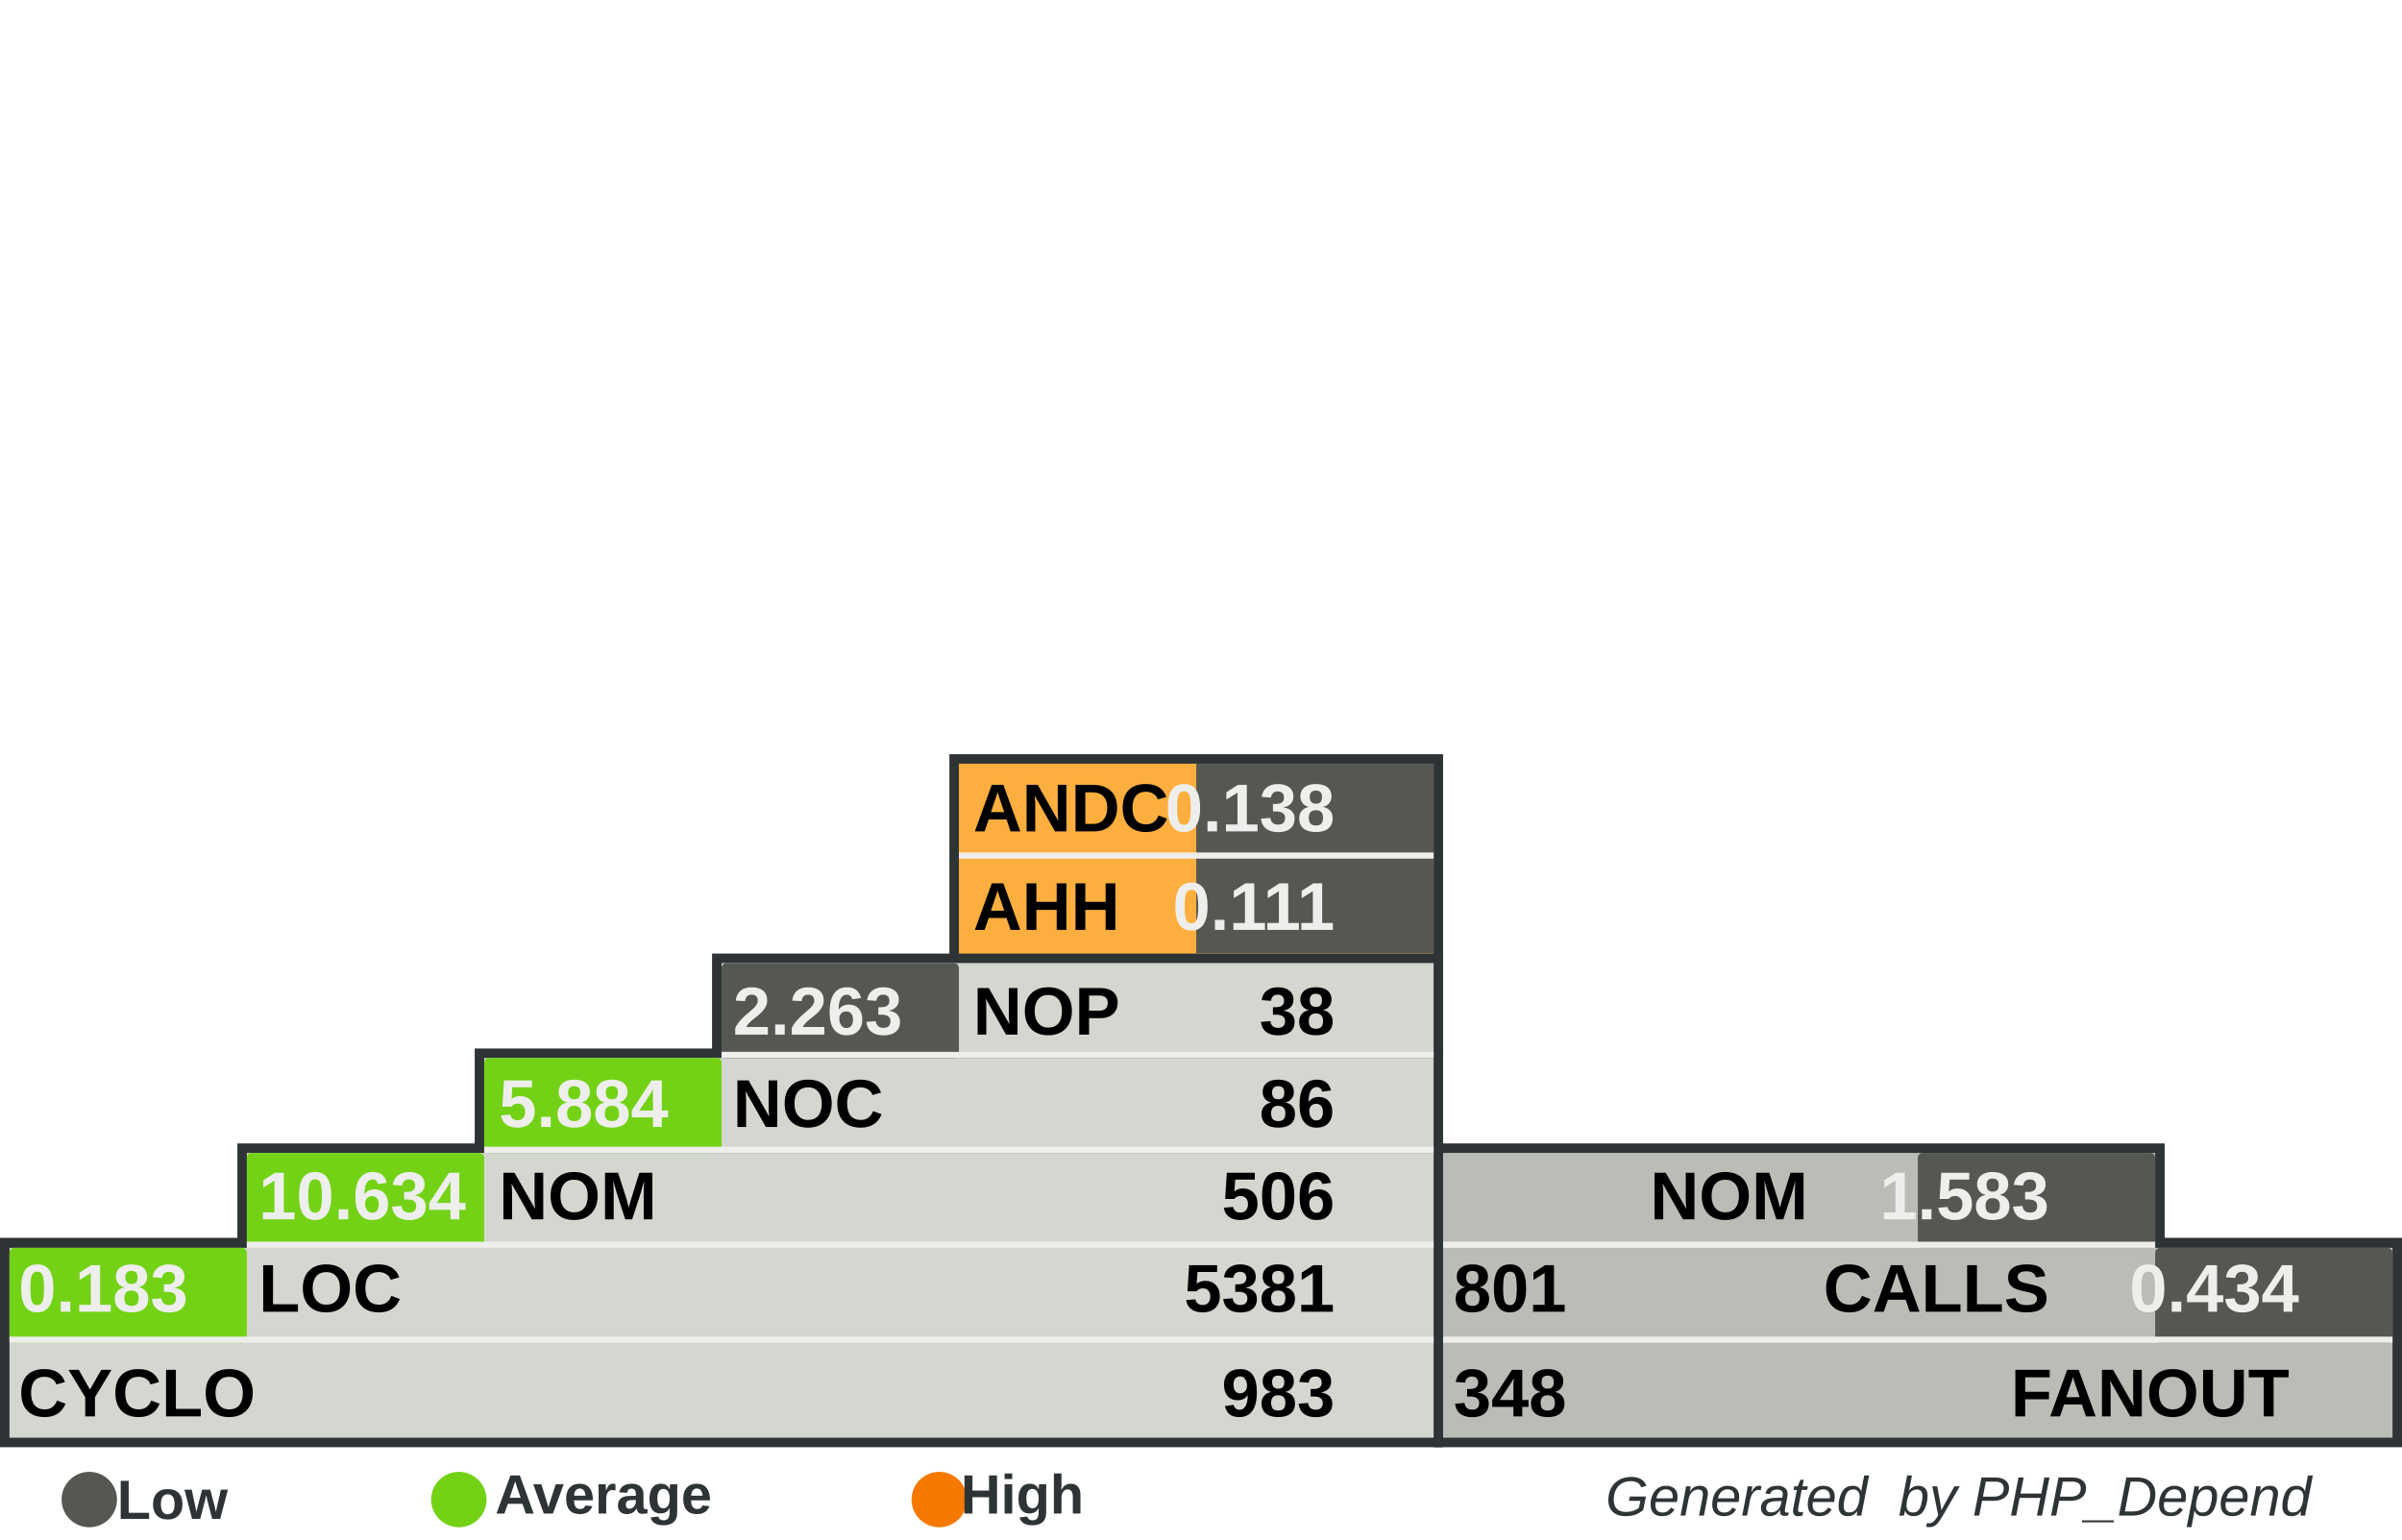
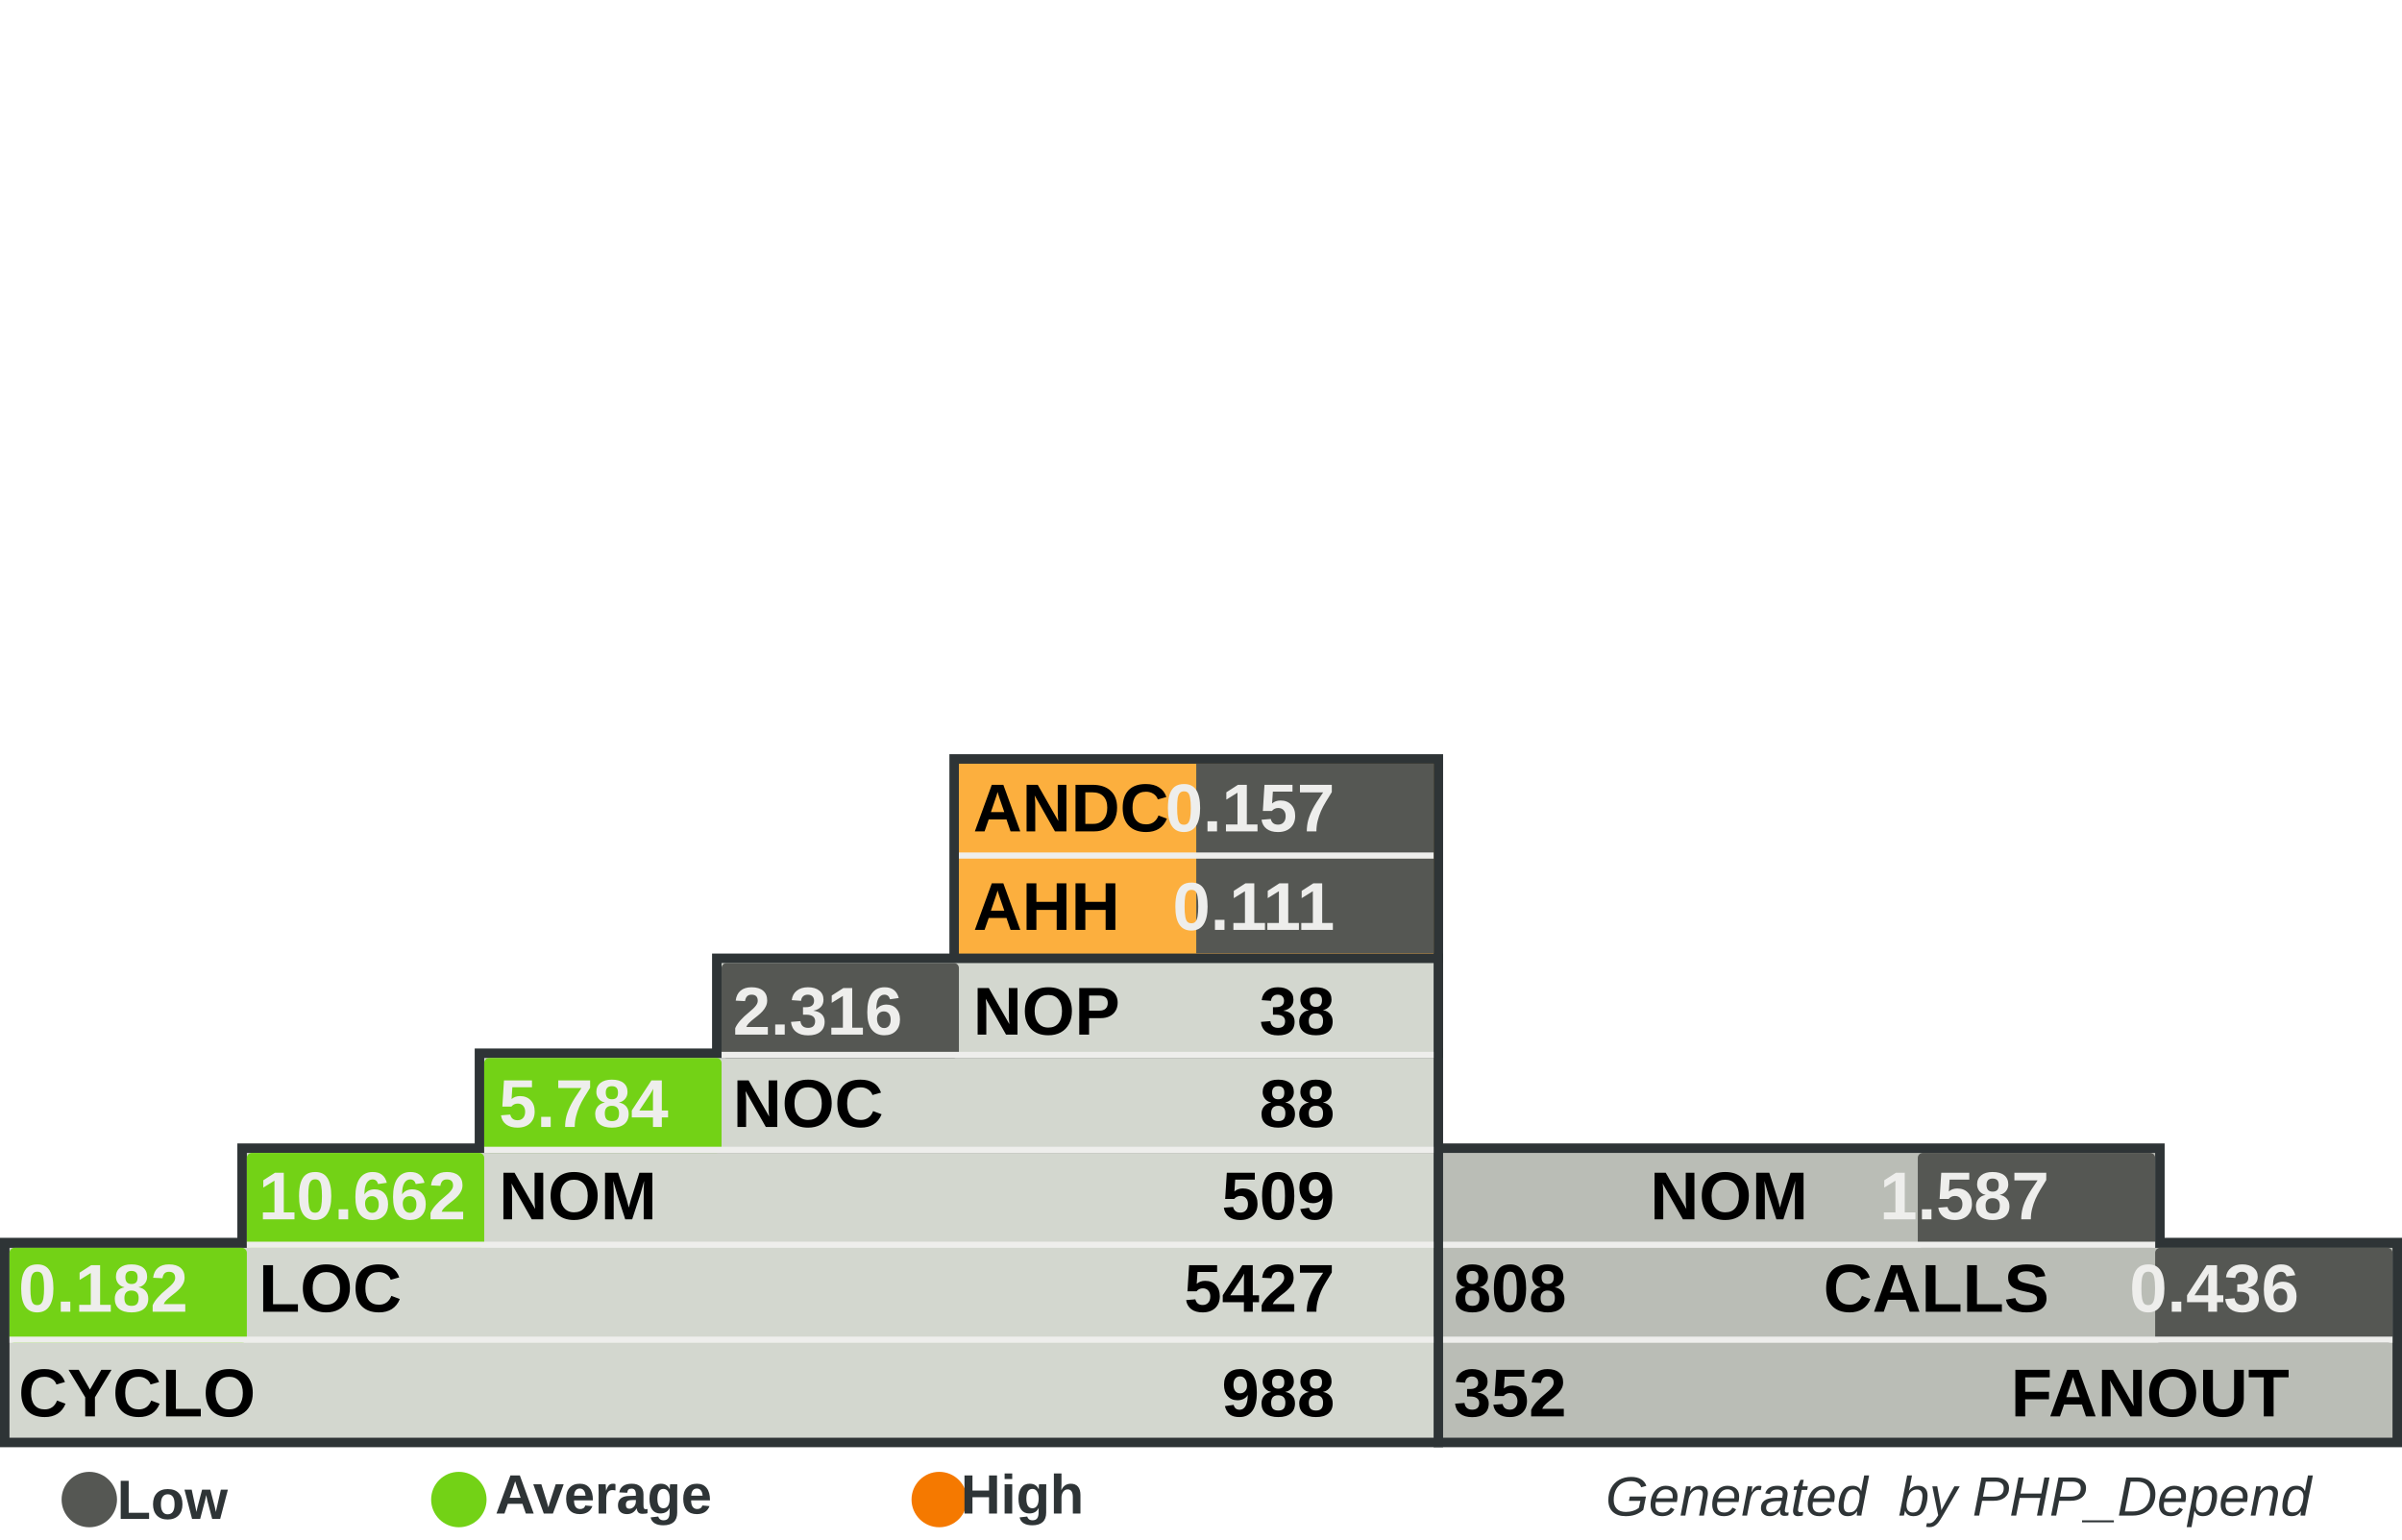
<svg xmlns="http://www.w3.org/2000/svg" width="390" height="250" id="svg5110" version="1.0">
  <defs id="defs5112">
    </defs>
  <g id="layer1">
    <rect style="fill:#555753" width="0" height="0" x="0" y="0" rx="0" ry="0" id="rect8982" xml:id="threshold.low" />
    <rect style="fill:#73d216" width="0" height="0" x="0" y="0" rx="0" ry="0" id="rect8983" xml:id="threshold.average" />
    <rect style="fill:#f57900" width="0" height="0" x="0" y="0" rx="0" ry="0" id="rect2834" xml:id="threshold.high" />
    <rect style="opacity:1;fill:#2e3436;fill-opacity:1;stroke:none;stroke-width:1;stroke-miterlimit:4;stroke-dasharray:none;stroke-opacity:1" id="rect4954" width="118.696" height="16.957" x="232.767" y="185.672" rx="2.978" ry="0" />
    <rect style="opacity:1;fill:#2e3436;fill-opacity:1;stroke:none;stroke-width:1;stroke-miterlimit:4;stroke-dasharray:none;stroke-opacity:1" id="rect4956" width="157.233" height="34" x="232.767" y="201" rx="3.945" ry="0" />
    <rect style="opacity:1;fill:#2e3436;fill-opacity:1;stroke:none;stroke-width:1;stroke-miterlimit:4;stroke-dasharray:none;stroke-opacity:1" id="rect4958" width="80.158" height="33.913" x="154.15" y="122.47" rx="2.011" ry="0" />
    <rect style="opacity:1;fill:#2e3436;fill-opacity:1;stroke:none;stroke-width:1;stroke-miterlimit:4;stroke-dasharray:none;stroke-opacity:1" id="rect4960" width="234.308" height="34" x="0" y="201" rx="5.879" ry="0" />
    <rect style="opacity:1;fill:#2e3436;fill-opacity:1;stroke:none;stroke-width:1;stroke-miterlimit:4;stroke-dasharray:none;stroke-opacity:1" id="rect4962" width="195.771" height="16.957" x="38.538" y="185.672" rx="4.912" ry="0" />
    <rect style="opacity:1;fill:#2e3436;fill-opacity:1;stroke:none;stroke-width:1;stroke-miterlimit:4;stroke-dasharray:none;stroke-opacity:1" id="rect4964" width="157.233" height="16.957" x="77.075" y="170.257" rx="3.945" ry="0" />
    <rect style="opacity:1;fill:#2e3436;fill-opacity:1;stroke:none;stroke-width:1;stroke-miterlimit:4;stroke-dasharray:none;stroke-opacity:1" id="rect4966" width="118.696" height="16.957" x="115.613" y="154.842" rx="2.978" ry="0" />
    <rect style="opacity:1;fill:#d3d7cf;fill-opacity:1;stroke:none;stroke-width:1;stroke-miterlimit:4;stroke-dasharray:none;stroke-opacity:1" id="rect4968" width="231.225" height="30.83" x="1.542" y="202.628" rx="5.801" ry="0" />
    <rect style="opacity:1;fill:#d3d7cf;fill-opacity:1;stroke:none;stroke-width:1;stroke-miterlimit:4;stroke-dasharray:none;stroke-opacity:1" id="rect4970" width="192.688" height="15.415" x="40.079" y="187.214" rx="4.834" ry="0" />
    <rect style="opacity:1;fill:#d3d7cf;fill-opacity:1;stroke:none;stroke-width:1;stroke-miterlimit:4;stroke-dasharray:none;stroke-opacity:1" id="rect4972" width="154.15" height="15.415" x="78.617" y="171.798" rx="3.868" ry="0" />
    <rect style="opacity:1;fill:#d3d7cf;fill-opacity:1;stroke:none;stroke-width:1;stroke-miterlimit:4;stroke-dasharray:none;stroke-opacity:1" id="rect4974" width="115.613" height="15.415" x="117.154" y="156.383" rx="2.901" ry="0" />
    <rect style="opacity:1;fill:#fcaf3e;fill-opacity:1;stroke:none;stroke-width:1;stroke-miterlimit:4;stroke-dasharray:none;stroke-opacity:1" id="rect4976" width="77.075" height="30.83" x="155.692" y="124.012" rx="1.934" ry="0" />
    <rect style="opacity:1;fill:#babdb6;fill-opacity:1;stroke:none;stroke-width:1;stroke-miterlimit:4;stroke-dasharray:none;stroke-opacity:1" id="rect4978" width="154.15" height="30.83" x="234.308" y="202.628" rx="3.868" ry="0" />
    <rect style="opacity:1;fill:#babdb6;fill-opacity:1;stroke:none;stroke-width:1;stroke-miterlimit:4;stroke-dasharray:none;stroke-opacity:1" id="rect4980" width="115.613" height="15.415" x="234.308" y="187.213" rx="2.901" ry="0" />
    <rect style="opacity:1;fill:#555753;fill-opacity:1;stroke:none;stroke-width:1;stroke-miterlimit:4;stroke-dasharray:none;stroke-opacity:1" id="rect4982" xml:id="rect.andc" width="38.538" height="15.43" x="194.229" y="124.012" rx="0.967" ry="0" />
    <rect style="opacity:1;fill:#555753;fill-opacity:1;stroke:none;stroke-width:1;stroke-miterlimit:4;stroke-dasharray:none;stroke-opacity:1" id="rect2851" xml:id="rect.ahh" width="38.538" height="15.4" x="194.229" y="139.412" rx="0.967" ry="0" />
    <rect style="opacity:1;fill:#555753;fill-opacity:1;stroke:none;stroke-width:1;stroke-miterlimit:4;stroke-dasharray:none;stroke-opacity:1" id="rect4984" xml:id="rect.noc-nop" width="38.538" height="15.415" x="117.154" y="156.383" rx="0.806" />
    <rect style="opacity:1;fill:#73d216;fill-opacity:1;stroke:none;stroke-width:1;stroke-miterlimit:4;stroke-dasharray:none;stroke-opacity:1" id="rect4986" xml:id="rect.nom-noc" width="38.538" height="15.415" x="78.617" y="171.798" rx="0.806" />
    <rect style="opacity:1;fill:#73d216;fill-opacity:1;stroke:none;stroke-width:1;stroke-miterlimit:4;stroke-dasharray:none;stroke-opacity:1" id="rect4988" xml:id="rect.loc-nom" width="38.538" height="15.415" x="40.079" y="187.213" rx="0.806" />
    <rect style="opacity:1;fill:#73d216;fill-opacity:1;stroke:none;stroke-width:1;stroke-miterlimit:4;stroke-dasharray:none;stroke-opacity:1" id="rect4990" xml:id="rect.cyclo-loc" width="38.538" height="15.415" x="1.542" y="202.628" rx="0.806" />
    <rect style="opacity:1;fill:#555753;fill-opacity:1;stroke:none;stroke-width:1;stroke-miterlimit:4;stroke-dasharray:none;stroke-opacity:1" id="rect4992" xml:id="rect.calls-nom" width="38.538" height="15.415" x="311.383" y="187.213" rx="0.806" />
    <rect style="opacity:1;fill:#555753;fill-opacity:1;stroke:none;stroke-width:1;stroke-miterlimit:4;stroke-dasharray:none;stroke-opacity:1" id="rect4994" xml:id="rect.fanout-calls" width="38.538" height="15.415" x="349.921" y="202.628" rx="0.806" />
    <rect style="opacity:1;fill:#eeeeec;fill-opacity:1;stroke:none;stroke-width:1;stroke-miterlimit:4;stroke-dasharray:none;stroke-opacity:1" id="rect4996" width="231.225" height="1" x="1.542" y="217.043" rx="5.801" ry="0" />
    <rect style="opacity:1;fill:#eeeeec;fill-opacity:1;stroke:none;stroke-width:1;stroke-miterlimit:4;stroke-dasharray:none;stroke-opacity:1" id="rect4998" width="192.688" height="1" x="40.079" y="201.628" rx="4.834" ry="0" />
    <rect style="opacity:1;fill:#eeeeec;fill-opacity:1;stroke:none;stroke-width:1;stroke-miterlimit:4;stroke-dasharray:none;stroke-opacity:1" id="rect5000" width="154.15" height="1" x="78.617" y="186.213" rx="3.868" ry="0" />
    <rect style="opacity:1;fill:#eeeeec;fill-opacity:1;stroke:none;stroke-width:1;stroke-miterlimit:4;stroke-dasharray:none;stroke-opacity:1" id="rect5002" width="115.613" height="1" x="117.154" y="170.798" rx="2.901" ry="0" />
    <rect style="opacity:1;fill:#eeeeec;fill-opacity:1;stroke:none;stroke-width:1;stroke-miterlimit:4;stroke-dasharray:none;stroke-opacity:1" id="rect5004" width="115.613" height="1" x="234.308" y="201.628" rx="2.901" ry="0" />
    <rect style="opacity:1;fill:#eeeeec;fill-opacity:1;stroke:none;stroke-width:1;stroke-miterlimit:4;stroke-dasharray:none;stroke-opacity:1" id="rect5006" width="154.15" height="1" x="234.308" y="217.043" rx="3.868" ry="0" />
    <rect style="opacity:1;fill:#eeeeec;fill-opacity:1;stroke:none;stroke-width:1;stroke-miterlimit:4;stroke-dasharray:none;stroke-opacity:1" id="rect5008" width="77.075" height="1" x="155.692" y="138.427" rx="1.934" ry="0" />
    <text xml:space="preserve" style="font-size:11px;font-style:normal;font-variant:normal;font-weight:bold;font-stretch:normal;fill:#000000;fill-opacity:1;stroke:none;stroke-width:1px;stroke-linecap:butt;stroke-linejoin:miter;stroke-opacity:1;font-family:Arial" x="158" y="135" title="Average Number of Derived Classes" id="text5010">
      <tspan title="Average Number of Derived Classes" id="tspan5012" x="158" y="135">ANDC</tspan>
    </text>
    <text xml:space="preserve" style="font-size:11px;font-style:normal;font-variant:normal;font-weight:bold;font-stretch:normal;fill:#000000;fill-opacity:1;stroke:none;stroke-width:1px;stroke-linecap:butt;stroke-linejoin:miter;stroke-opacity:1;font-family:Arial" x="158" y="151" title="Average Hierarchy Height" id="text5014">
      <tspan title="Average Hierarchy Height" id="tspan5016" x="158" y="151">AHH</tspan>
    </text>
    <text xml:space="preserve" style="font-size:11px;font-style:normal;font-variant:normal;font-weight:bold;font-stretch:normal;fill:#000000;fill-opacity:1;stroke:none;stroke-width:1px;stroke-linecap:butt;stroke-linejoin:miter;stroke-opacity:1;font-family:Arial" x="158" y="168" title="Number Of Packages" id="text5018">
      <tspan title="Number Of Packages" id="tspan5020" x="158" y="168">NOP</tspan>
    </text>
    <text xml:space="preserve" style="font-size:11px;font-style:normal;font-variant:normal;font-weight:bold;font-stretch:normal;fill:#000000;fill-opacity:1;stroke:none;stroke-width:1px;stroke-linecap:butt;stroke-linejoin:miter;stroke-opacity:1;font-family:Arial" x="119" y="183" id="text5022" title="Number Of Classes" transform="scale(0.9999985,1.000001)">
      <tspan title="Number Of Classes" id="tspan5024" x="119" y="183">NOC</tspan>
    </text>
    <text xml:space="preserve" style="font-size:11px;font-style:normal;font-variant:normal;font-weight:bold;font-stretch:normal;fill:#000000;fill-opacity:1;stroke:none;stroke-width:1px;stroke-linecap:butt;stroke-linejoin:miter;stroke-opacity:1;font-family:Arial" x="81" y="198" id="text5026" title="Number Of Methods (Methods+Functions)" transform="scale(0.9999985,1.000001)">
      <tspan title="Number Of Methods (Methods+Functions)" id="tspan5028" x="81" y="198">NOM</tspan>
    </text>
    <text xml:space="preserve" style="font-size:11px;font-style:normal;font-variant:normal;font-weight:bold;font-stretch:normal;fill:#000000;fill-opacity:1;stroke:none;stroke-width:1px;stroke-linecap:butt;stroke-linejoin:miter;stroke-opacity:1;font-family:Arial" x="42" y="213" id="text5030" title="Lines Of Code (Non Comment and Non Whitespace Lines)" transform="scale(0.9999985,1.000001)">
      <tspan title="Lines Of Code (Non Comment and Non Whitespace Lines)" id="tspan5032" x="42" y="213">LOC</tspan>
    </text>
    <text xml:space="preserve" style="font-size:11px;font-style:normal;font-variant:normal;font-weight:bold;font-stretch:normal;fill:#000000;fill-opacity:1;stroke:none;stroke-width:1px;stroke-linecap:butt;stroke-linejoin:miter;stroke-opacity:1;font-family:Arial" x="3" y="230" id="text5034" title="Cyclomatic Complexity" transform="scale(0.9999985,1.000001)">
      <tspan title="Cyclomatic Complexity" id="tspan5036" x="3" y="230">CYCLO</tspan>
    </text>
    <text xml:space="preserve" style="font-size:11px;font-style:normal;font-variant:normal;font-weight:bold;font-stretch:normal;text-align:end;text-anchor:end;fill:#000000;fill-opacity:1;stroke:none;stroke-width:1px;stroke-linecap:butt;stroke-linejoin:miter;stroke-opacity:1;font-family:Arial" x="308.858" y="198" id="text5038" title="Number Of Methods (Methods+Functions)" transform="scale(0.9999985,1.000001)">
      <tspan title="Number Of Methods (Methods+Functions)" id="tspan5040" x="308.858" y="198">NOM</tspan>
    </text>
    <text xml:space="preserve" style="font-size:11px;font-style:normal;font-variant:normal;font-weight:bold;font-stretch:normal;text-anchor:end;fill:#000000;fill-opacity:1;stroke:none;stroke-width:1px;stroke-linecap:butt;stroke-linejoin:miter;stroke-opacity:1;font-family:Arial" x="348" y="213" id="text5042" title="Number of Operation Calls" transform="scale(0.9999985,1.000001)">
      <tspan title="Number of Operation Calls" id="tspan5044" x="348" y="213">CALLS</tspan>
    </text>
    <text xml:space="preserve" style="font-size:11px;font-style:normal;font-variant:normal;font-weight:bold;font-stretch:normal;text-anchor:end;fill:#000000;fill-opacity:1;stroke:none;stroke-width:1px;stroke-linecap:butt;stroke-linejoin:miter;stroke-opacity:1;font-family:Arial" x="387" y="230" id="text5046" title="Number of Called Classes" transform="scale(0.9999985,1.000001)">
      <tspan title="Number of Called Classes" id="tspan5048" x="387" y="230">FANOUT</tspan>
    </text>
    <text xml:space="preserve" style="font-size:11px;font-style:normal;font-variant:normal;font-weight:bold;font-stretch:normal;fill:#000000;fill-opacity:1;stroke:none;stroke-width:1px;stroke-linecap:butt;stroke-linejoin:miter;stroke-opacity:1;font-family:Arial" title="Number of Called Classes" x="236" y="230" id="text5050" transform="scale(0.9999985,1.000001)">
-       <tspan title="Number of Called Classes" id="tspan5052" xml:id="pdepend.fanout" x="236" y="230">348</tspan>
+       <tspan title="Number of Called Classes" id="tspan5052" xml:id="pdepend.fanout" x="236" y="230">352</tspan>
    </text>
    <text xml:space="preserve" style="font-size:11px;font-style:normal;font-variant:normal;font-weight:bold;font-stretch:normal;fill:#000000;fill-opacity:1;stroke:none;stroke-width:1px;stroke-linecap:butt;stroke-linejoin:miter;stroke-opacity:1;font-family:Arial" title="Number of Operation Calls" x="236" y="213" id="text5054" transform="scale(0.9999985,1.000001)">
-       <tspan title="Number of Operation Calls" id="tspan5056" xml:id="pdepend.calls" x="236" y="213">801</tspan>
+       <tspan title="Number of Operation Calls" id="tspan5056" xml:id="pdepend.calls" x="236" y="213">808</tspan>
    </text>
    <text xml:space="preserve" style="font-size:11px;font-style:normal;font-variant:normal;font-weight:bold;font-stretch:normal;text-anchor:end;fill:#000000;fill-opacity:1;stroke:none;stroke-width:1px;stroke-linecap:butt;stroke-linejoin:miter;stroke-opacity:1;font-family:Arial" title="Cyclomatic Complexity" x="232" y="230" id="text5058" transform="scale(0.9999985,1.000001)">
-       <tspan title="Cyclomatic Complexity" id="tspan5060" xml:id="pdepend.cyclo" x="232" y="230">983</tspan>
+       <tspan title="Cyclomatic Complexity" id="tspan5060" xml:id="pdepend.cyclo" x="232" y="230">988</tspan>
    </text>
    <text xml:space="preserve" style="font-size:11px;font-style:normal;font-variant:normal;font-weight:bold;font-stretch:normal;text-anchor:end;fill:#000000;fill-opacity:1;stroke:none;stroke-width:1px;stroke-linecap:butt;stroke-linejoin:miter;stroke-opacity:1;font-family:Arial" title="Lines Of Code (Non Comment and Non Whitespace Lines)" x="232" y="213" id="text5062" transform="scale(0.9999985,1.000001)">
-       <tspan xml:id="pdepend.loc" title="Lines Of Code (Non Comment and Non Whitespace Lines)" id="tspan5064" x="232" y="213">5381</tspan>
+       <tspan xml:id="pdepend.loc" title="Lines Of Code (Non Comment and Non Whitespace Lines)" id="tspan5064" x="232" y="213">5427</tspan>
    </text>
    <text xml:space="preserve" style="font-size:11px;font-style:normal;font-variant:normal;font-weight:bold;font-stretch:normal;text-anchor:end;fill:#000000;fill-opacity:1;stroke:none;stroke-width:1px;stroke-linecap:butt;stroke-linejoin:miter;stroke-opacity:1;font-family:Arial" title="Number Of Methods (Methods+Functions)" x="232" y="198" id="text5066" transform="scale(0.9999985,1.000001)">
-       <tspan title="Number Of Methods (Methods+Functions)" id="tspan5068" xml:id="pdepend.nom" x="232" y="198">506</tspan>
+       <tspan title="Number Of Methods (Methods+Functions)" id="tspan5068" xml:id="pdepend.nom" x="232" y="198">509</tspan>
    </text>
    <text xml:space="preserve" style="font-size:11px;font-style:normal;font-variant:normal;font-weight:bold;font-stretch:normal;text-anchor:end;fill:#000000;fill-opacity:1;stroke:none;stroke-width:1px;stroke-linecap:butt;stroke-linejoin:miter;stroke-opacity:1;font-family:Arial" title="Number Of Packages" x="232" y="168" id="text5070" transform="scale(0.9999985,1.000001)">
      <tspan title="Number Of Packages" id="tspan5072" xml:id="pdepend.nop" x="232" y="168">38</tspan>
    </text>
    <text xml:space="preserve" style="font-size:11px;font-style:normal;font-variant:normal;font-weight:bold;font-stretch:normal;text-anchor:end;fill:#000000;fill-opacity:1;stroke:none;stroke-width:1px;stroke-linecap:butt;stroke-linejoin:miter;stroke-opacity:1;font-family:Arial" title="Number Of Classes" x="232" y="183" id="text5074" transform="scale(0.9999985,1.000001)">
-       <tspan title="Number Of Classes" id="tspan5076" xml:id="pdepend.noc" x="232" y="183">86</tspan>
+       <tspan title="Number Of Classes" id="tspan5076" xml:id="pdepend.noc" x="232" y="183">88</tspan>
    </text>
    <text xml:space="preserve" style="font-size:11px;font-style:normal;font-variant:normal;font-weight:bold;font-stretch:normal;text-anchor:end;fill:#eeeeec;fill-opacity:1;stroke:none;stroke-width:1px;stroke-linecap:butt;stroke-linejoin:miter;stroke-opacity:1;font-family:Arial" title="Average Number of Derived Classes" x="232" y="135" id="text5078" transform="scale(0.9999985,1.000001)">
-       <tspan title="Average Number of Derived Classes" id="tspan5080" xml:id="pdepend.andc" x="232" y="135">0.138</tspan>
+       <tspan title="Average Number of Derived Classes" id="tspan5080" xml:id="pdepend.andc" x="232" y="135">0.157</tspan>
    </text>
    <text xml:space="preserve" style="font-size:11px;font-style:normal;font-variant:normal;font-weight:bold;font-stretch:normal;text-anchor:end;fill:#eeeeec;fill-opacity:1;stroke:none;stroke-width:1px;stroke-linecap:butt;stroke-linejoin:miter;stroke-opacity:1;font-family:Arial" title="Average Hierarchy Height" x="232" y="151" id="text5082" transform="scale(0.9999985,1.000001)">
      <tspan title="Average Hierarchy Height" id="tspan5084" xml:id="pdepend.ahh" x="232" y="151">0.111</tspan>
    </text>
    <text xml:space="preserve" style="font-size:11px;font-style:normal;font-variant:normal;font-weight:bold;font-stretch:normal;fill:#eeeeec;fill-opacity:1;stroke:none;stroke-width:1px;stroke-linecap:butt;stroke-linejoin:miter;stroke-opacity:1;font-family:Arial" title="Ratio: Number of Classes / Number of Packages" x="119" y="168" id="text5086" transform="scale(0.9999985,1.000001)">
-       <tspan title="Ratio: Number of Classes / Number of Packages" id="tspan5088" xml:id="pdepend.noc-nop" x="119" y="168">2.263</tspan>
+       <tspan title="Ratio: Number of Classes / Number of Packages" id="tspan5088" xml:id="pdepend.noc-nop" x="119" y="168">2.316</tspan>
    </text>
    <text xml:space="preserve" style="font-size:11px;font-style:normal;font-variant:normal;font-weight:bold;font-stretch:normal;fill:#eeeeec;fill-opacity:1;stroke:none;stroke-width:1px;stroke-linecap:butt;stroke-linejoin:miter;stroke-opacity:1;font-family:Arial" title="Ratio: Number of Methods / Number of Classes" x="81" y="183" id="text5090" transform="scale(0.9999985,1.000001)">
-       <tspan title="Ratio: Number of Methods / Number of Classes" id="tspan5092" xml:id="pdepend.nom-noc" x="81" y="183">5.884</tspan>
+       <tspan title="Ratio: Number of Methods / Number of Classes" id="tspan5092" xml:id="pdepend.nom-noc" x="81" y="183">5.784</tspan>
    </text>
    <text xml:space="preserve" style="font-size:11px;font-style:normal;font-variant:normal;font-weight:bold;font-stretch:normal;fill:#eeeeec;fill-opacity:1;stroke:none;stroke-width:1px;stroke-linecap:butt;stroke-linejoin:miter;stroke-opacity:1;font-family:Arial" title="Ratio: Lines of Code / Number of Methods" x="42" y="198" id="text5094" transform="scale(0.9999985,1.000001)">
-       <tspan title="Ratio: Lines of Code / Number of Methods" id="tspan5096" xml:id="pdepend.loc-nom" x="42" y="198">10.634</tspan>
+       <tspan title="Ratio: Lines of Code / Number of Methods" id="tspan5096" xml:id="pdepend.loc-nom" x="42" y="198">10.662</tspan>
    </text>
    <text xml:space="preserve" style="font-size:11px;font-style:normal;font-variant:normal;font-weight:bold;font-stretch:normal;fill:#eeeeec;fill-opacity:1;stroke:none;stroke-width:1px;stroke-linecap:butt;stroke-linejoin:miter;stroke-opacity:1;font-family:Arial" title="Ratio: Cyclomatic Complexity / Lines of Code" x="3" y="213" id="text5098" transform="scale(0.9999985,1.000001)">
-       <tspan title="Ratio: Cyclomatic Complexity / Lines of Code" id="tspan5100" xml:id="pdepend.cyclo-loc" x="3" y="213">0.183</tspan>
+       <tspan title="Ratio: Cyclomatic Complexity / Lines of Code" id="tspan5100" xml:id="pdepend.cyclo-loc" x="3" y="213">0.182</tspan>
    </text>
    <text xml:space="preserve" style="font-size:11px;font-style:normal;font-variant:normal;font-weight:bold;font-stretch:normal;text-anchor:end;fill:#eeeeec;fill-opacity:1;stroke:none;stroke-width:1px;stroke-linecap:butt;stroke-linejoin:miter;stroke-opacity:1;font-family:Arial" title="Ratio: Number of Called Classes(FANOUT) / Number of Operation Calls" x="388.563" y="213" id="text5102" transform="scale(0.9999985,1.000001)">
-       <tspan title="Ratio: Number of Called Classes(FANOUT) / Number of Operation Calls" id="tspan5104" xml:id="pdepend.fanout-calls" x="388.563" y="213">0.434</tspan>
+       <tspan title="Ratio: Number of Called Classes(FANOUT) / Number of Operation Calls" id="tspan5104" xml:id="pdepend.fanout-calls" x="388.563" y="213">0.436</tspan>
    </text>
    <text xml:space="preserve" style="font-size:11px;font-style:normal;font-variant:normal;font-weight:bold;font-stretch:normal;text-anchor:end;fill:#eeeeec;fill-opacity:1;stroke:none;stroke-width:1px;stroke-linecap:butt;stroke-linejoin:miter;stroke-opacity:1;font-family:Arial" title="Ratio: Number of Operation Calls / Number of Methods (Methods+Functions)" x="348" y="198" id="text5106" transform="scale(0.9999985,1.000001)">
-       <tspan title="Ratio: Number of Operation Calls / Number of Methods (Methods+Functions)" id="tspan5108" xml:id="pdepend.calls-nom" x="348" y="198">1.583</tspan>
+       <tspan title="Ratio: Number of Operation Calls / Number of Methods (Methods+Functions)" id="tspan5108" xml:id="pdepend.calls-nom" x="348" y="198">1.587</tspan>
    </text>
    <text xml:space="preserve" style="font-size:8px;font-style:normal;font-variant:normal;font-weight:bold;font-stretch:normal;text-align:end;text-anchor:end;fill:#2e3436;fill-opacity:1;stroke:none;stroke-width:1px;stroke-linecap:butt;stroke-linejoin:miter;stroke-opacity:1;font-family:Arial" x="386.395" y="246.106" id="text2692">
      <tspan id="tspan2694" x="386.395" y="246.106" style="font-size:9px;font-style:italic;font-variant:normal;font-weight:normal;font-stretch:normal;text-align:end;text-anchor:end;fill:#2e3436;font-family:Arial;">Generated  by PHP_Depend</tspan>
    </text>
    <path style="opacity:1;fill:#555753;fill-opacity:1;stroke:none;stroke-width:1;stroke-miterlimit:4;stroke-dasharray:none;stroke-opacity:1" id="path3780" d="M 65.333,285.667 A 12,10.333 0 1 1 41.333,285.667 A 12,10.333 0 1 1 65.333,285.667 z" transform="matrix(0.375,0,0,0.4354839,-5.5,119.0968)" />
    <text xml:space="preserve" style="font-size:8px;font-style:normal;font-weight:bold;text-align:center;text-anchor:middle;fill:#2e3436;fill-opacity:1;stroke:none;stroke-width:1px;stroke-linecap:butt;stroke-linejoin:miter;stroke-opacity:1;font-family:URW Chancery L;" x="32.387" y="246.642" id="text3782">
      <tspan id="tspan3784" x="32.387" y="246.642" style="font-size:9px;font-style:normal;font-variant:normal;font-weight:bold;font-stretch:normal;fill:#2e3436;font-family:Arial;">Low</tspan>
    </text>
    <path style="opacity:1;fill:#73d216;fill-opacity:1;stroke:none;stroke-width:1;stroke-miterlimit:4;stroke-dasharray:none;stroke-opacity:1" id="path3786" d="M 65.333,285.667 A 12,10.333 0 1 1 41.333,285.667 A 12,10.333 0 1 1 65.333,285.667 z" transform="matrix(0.375,0,0,0.4354839,54.5,119.0968)" />
    <text xml:space="preserve" style="font-size:8px;font-style:normal;font-weight:bold;text-align:center;text-anchor:middle;fill:#2e3436;fill-opacity:1;stroke:none;stroke-width:1px;stroke-linecap:butt;stroke-linejoin:miter;stroke-opacity:1;font-family:URW Chancery L;" x="102.387" y="245.774" id="text3788">
      <tspan id="tspan3790" x="102.387" y="245.774" style="font-size:9px;font-style:normal;font-variant:normal;font-weight:bold;font-stretch:normal;fill:#2e3436;font-family:Arial;">Average</tspan>
    </text>
    <path style="opacity:1;fill:#f57900;fill-opacity:1;stroke:none;stroke-width:1;stroke-miterlimit:4;stroke-dasharray:none;stroke-opacity:1" id="path3792" d="M 65.333,285.667 A 12,10.333 0 1 1 41.333,285.667 A 12,10.333 0 1 1 65.333,285.667 z" transform="matrix(0.375,0,0,0.4354839,132.5,119.0968)" />
    <text xml:space="preserve" style="font-size:8px;font-style:normal;font-weight:bold;text-align:center;text-anchor:middle;fill:#2e3436;fill-opacity:1;stroke:none;stroke-width:1px;stroke-linecap:butt;stroke-linejoin:miter;stroke-opacity:1;font-family:URW Chancery L;" x="170.387" y="245.774" id="text3794">
      <tspan id="tspan3796" x="170.387" y="245.774" style="font-size:9px;font-style:normal;font-variant:normal;font-weight:bold;font-stretch:normal;fill:#2e3436;font-family:Arial;">High</tspan>
    </text>
  </g>
</svg>
